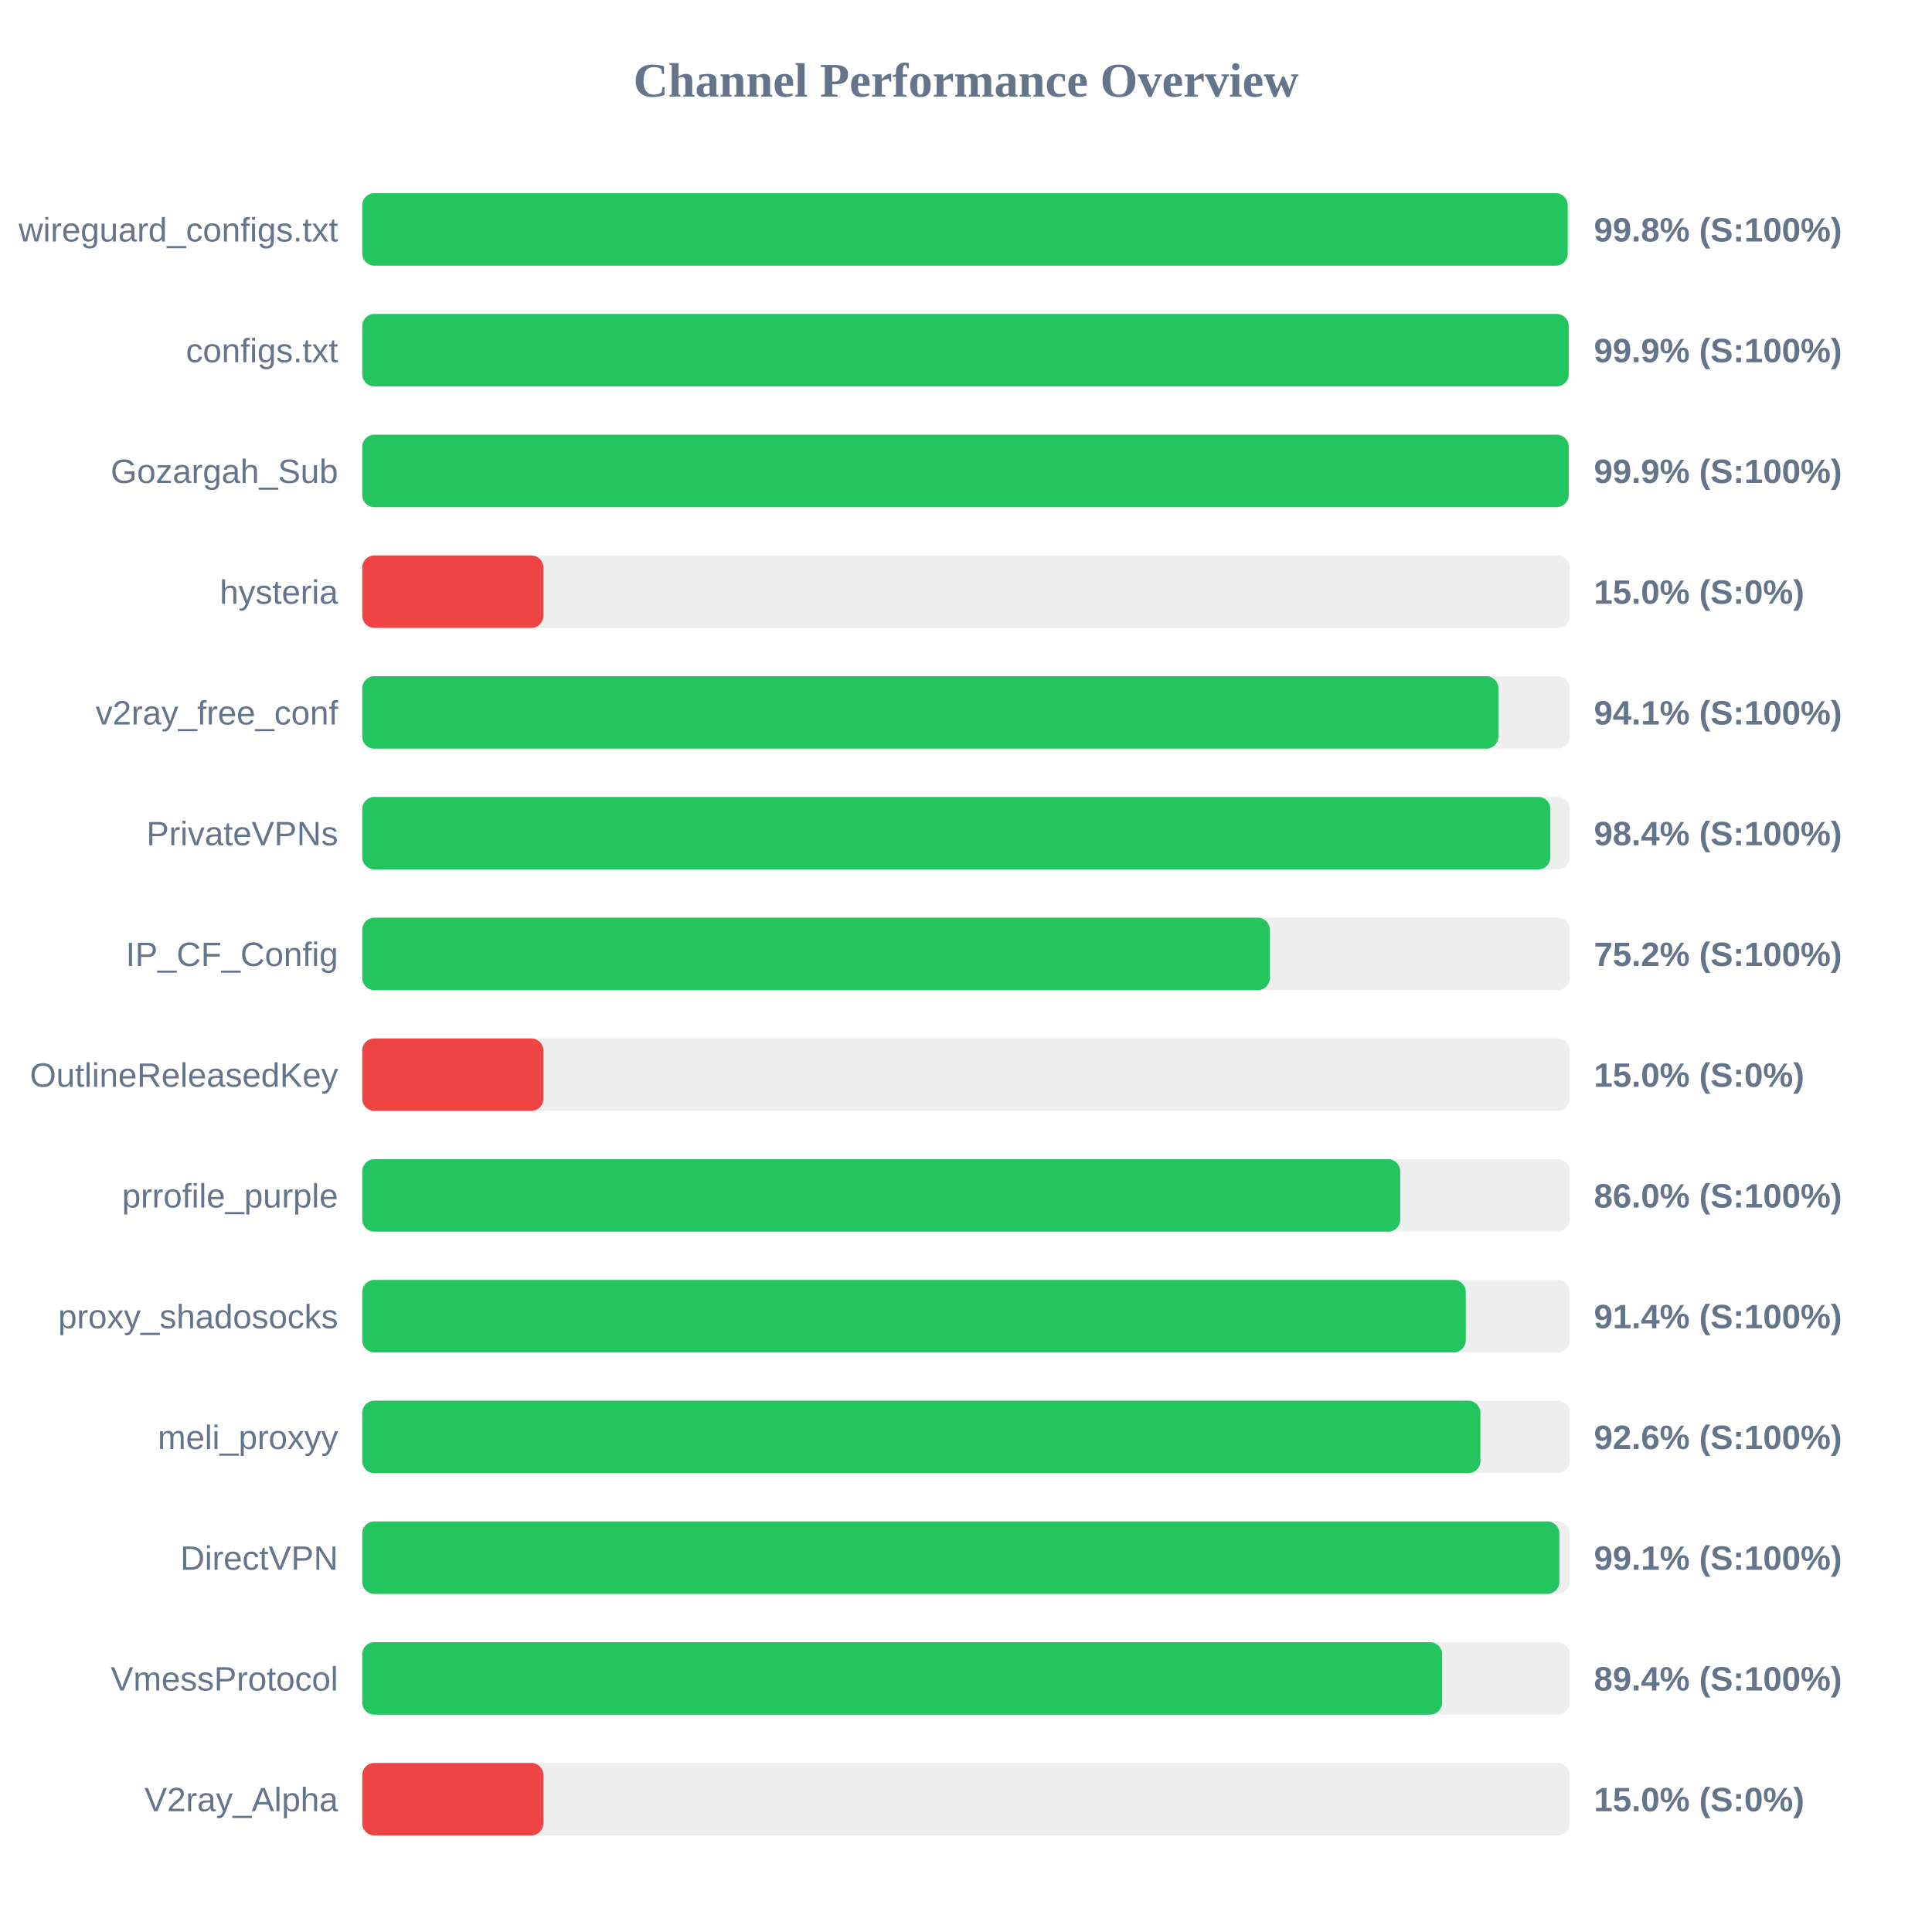
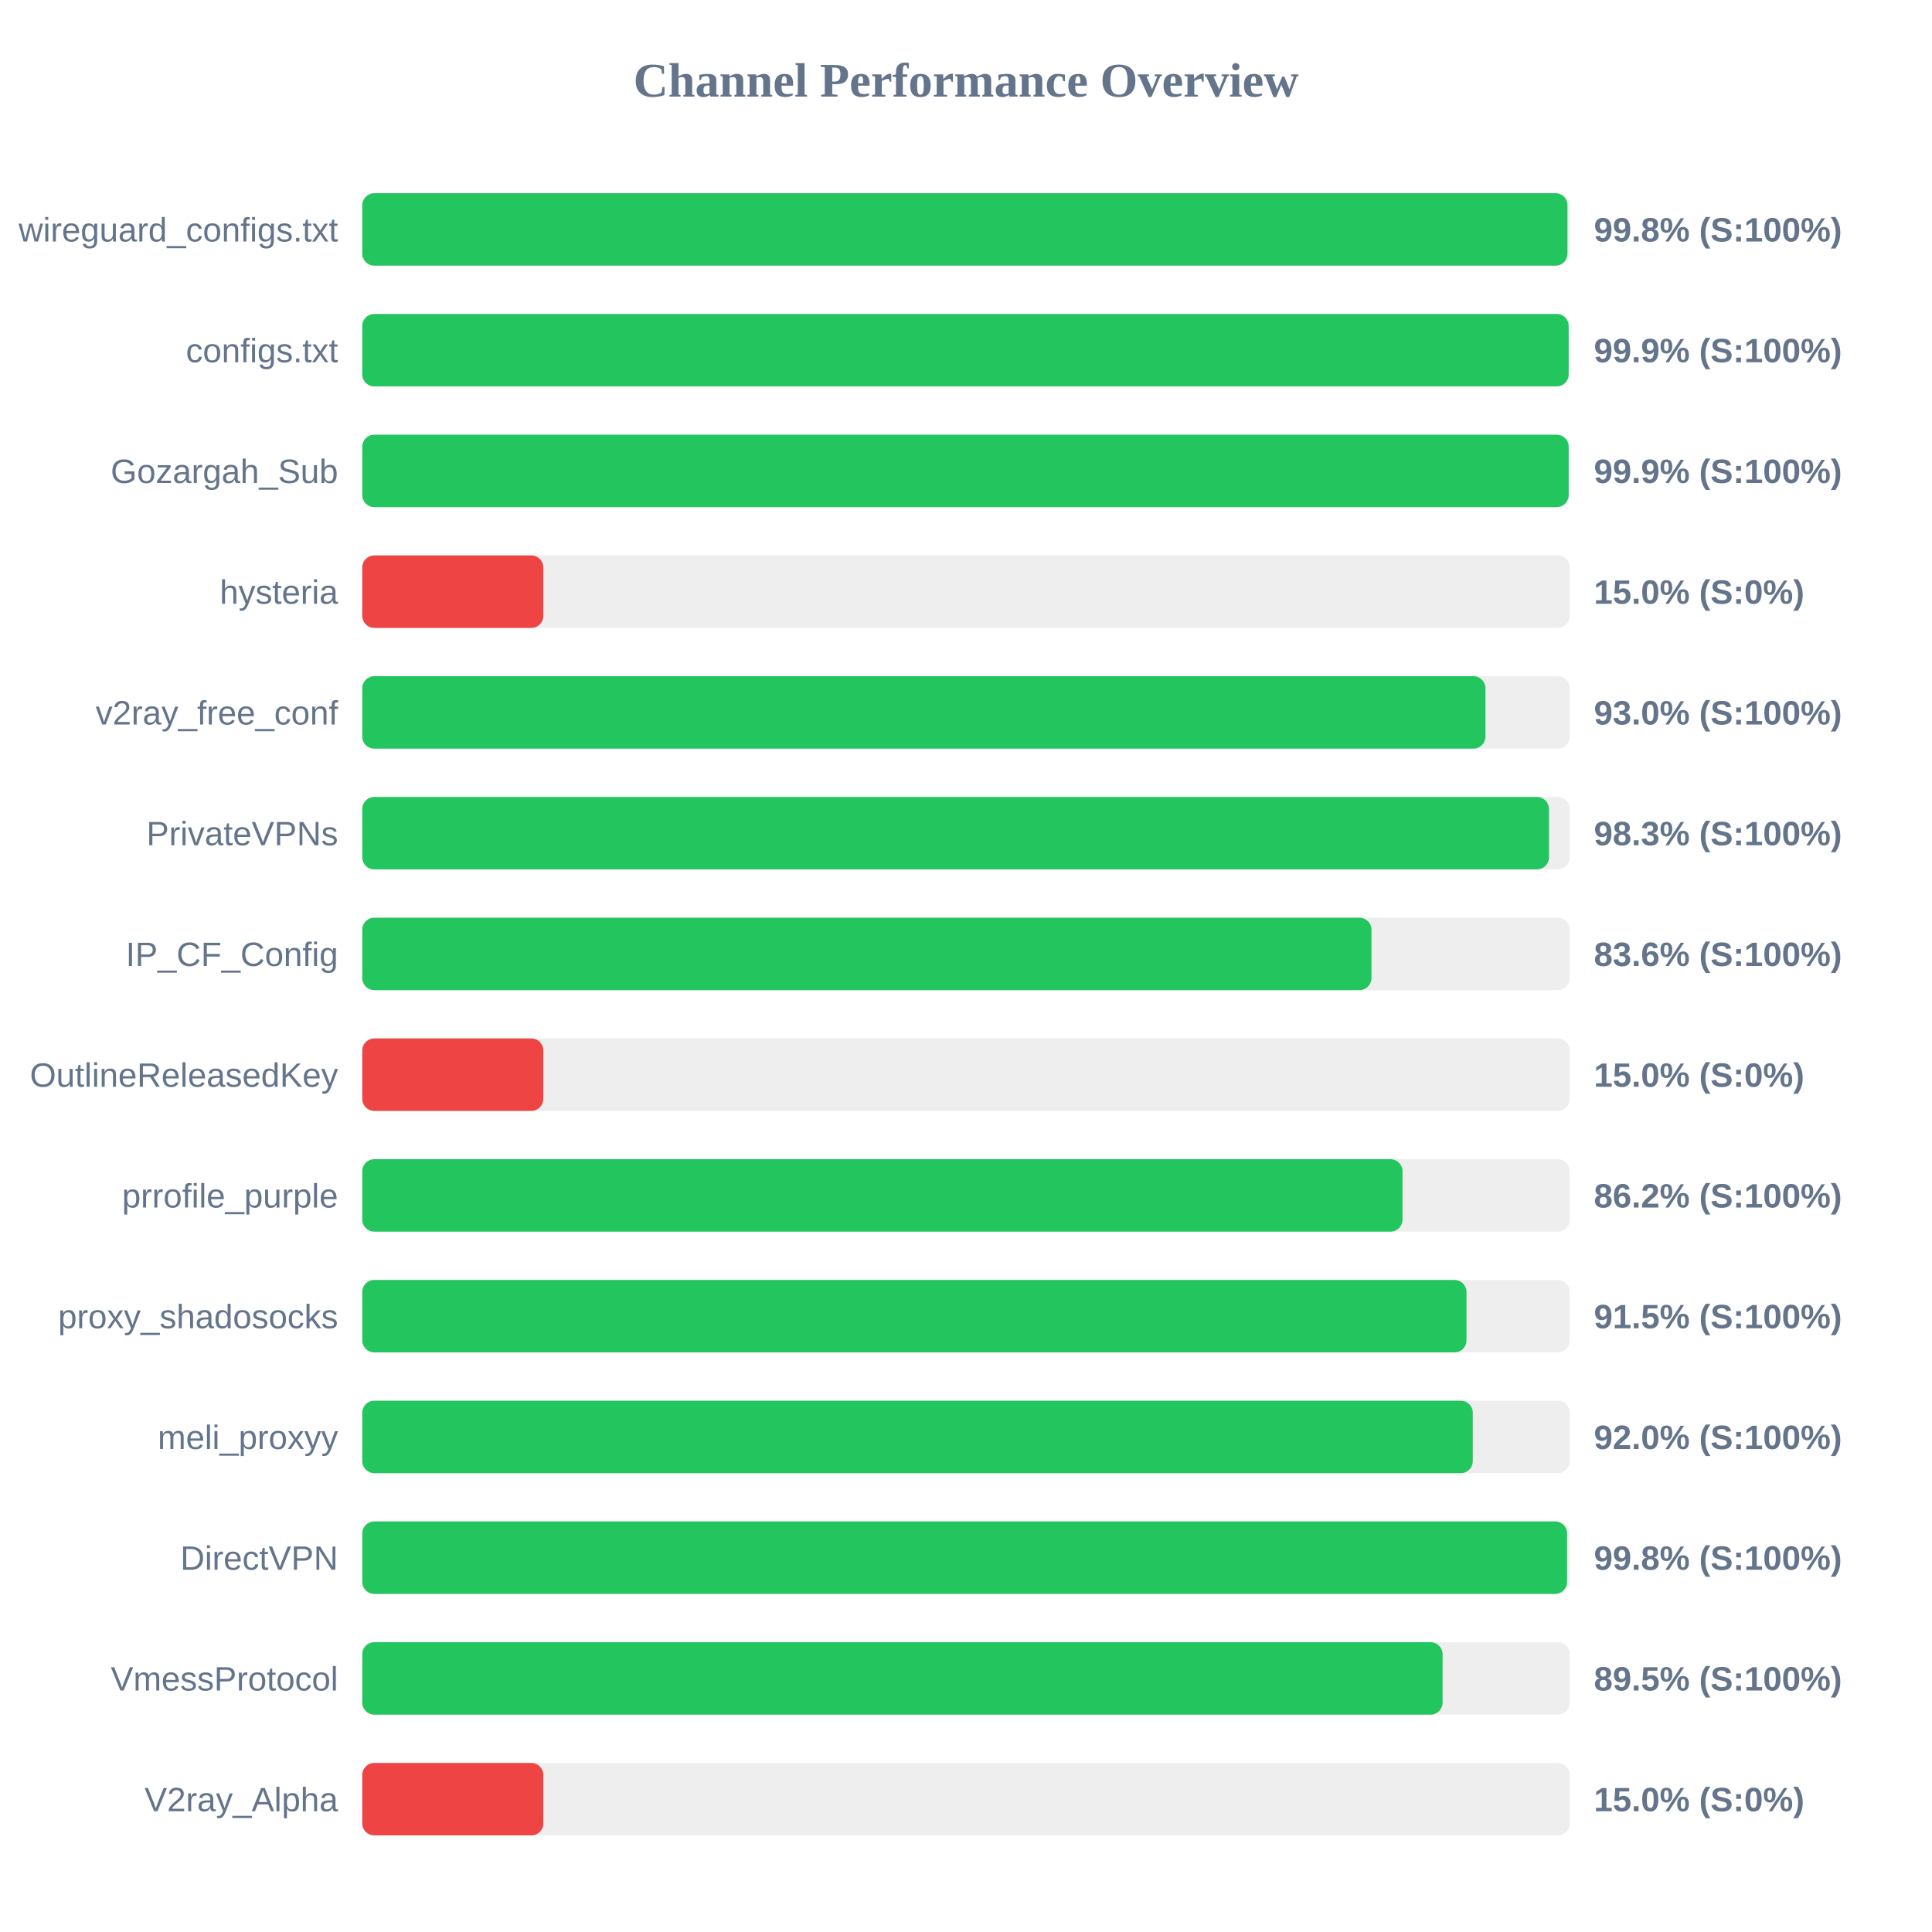
<svg xmlns="http://www.w3.org/2000/svg" width="800" height="800" version="1.1">
  <style>
        .row { font: 14px Arial; fill: #64748b; }
        .score { font: bold 14px Arial; fill: #64748b; }
    </style>
  <text x="400" y="40" text-anchor="middle" font-size="20px" font-weight="bold" fill="#64748b">Channel Performance Overview</text>
  <rect x="150" y="80" width="500" height="30" fill="#eee" rx="5" />
-   <rect x="150" y="80" width="499.15" height="30" fill="#22c55e" rx="5" />
+   <rect x="150" y="80" width="499.05" height="30" fill="#22c55e" rx="5" />
  <text x="140" y="100" text-anchor="end" class="row">wireguard_configs.txt</text>
  <text x="660" y="100" text-anchor="start" class="score">99.8% (S:100%)</text>
  <rect x="150" y="130" width="500" height="30" fill="#eee" rx="5" />
  <rect x="150" y="130" width="499.55" height="30" fill="#22c55e" rx="5" />
  <text x="140" y="150" text-anchor="end" class="row">configs.txt</text>
  <text x="660" y="150" text-anchor="start" class="score">99.9% (S:100%)</text>
  <rect x="150" y="180" width="500" height="30" fill="#eee" rx="5" />
  <rect x="150" y="180" width="499.55" height="30" fill="#22c55e" rx="5" />
  <text x="140" y="200" text-anchor="end" class="row">Gozargah_Sub</text>
  <text x="660" y="200" text-anchor="start" class="score">99.9% (S:100%)</text>
  <rect x="150" y="230" width="500" height="30" fill="#eee" rx="5" />
  <rect x="150" y="230" width="75.0" height="30" fill="#ef4444" rx="5" />
  <text x="140" y="250" text-anchor="end" class="row">hysteria</text>
  <text x="660" y="250" text-anchor="start" class="score">15.0% (S:0%)</text>
  <rect x="150" y="280" width="500" height="30" fill="#eee" rx="5" />
-   <rect x="150" y="280" width="470.45" height="30" fill="#22c55e" rx="5" />
+   <rect x="150" y="280" width="465.1" height="30" fill="#22c55e" rx="5" />
  <text x="140" y="300" text-anchor="end" class="row">v2ray_free_conf</text>
-   <text x="660" y="300" text-anchor="start" class="score">94.1% (S:100%)</text>
+   <text x="660" y="300" text-anchor="start" class="score">93.0% (S:100%)</text>
  <rect x="150" y="330" width="500" height="30" fill="#eee" rx="5" />
-   <rect x="150" y="330" width="491.95" height="30" fill="#22c55e" rx="5" />
+   <rect x="150" y="330" width="491.4" height="30" fill="#22c55e" rx="5" />
  <text x="140" y="350" text-anchor="end" class="row">PrivateVPNs</text>
-   <text x="660" y="350" text-anchor="start" class="score">98.4% (S:100%)</text>
+   <text x="660" y="350" text-anchor="start" class="score">98.3% (S:100%)</text>
  <rect x="150" y="380" width="500" height="30" fill="#eee" rx="5" />
-   <rect x="150" y="380" width="375.8" height="30" fill="#22c55e" rx="5" />
+   <rect x="150" y="380" width="417.9" height="30" fill="#22c55e" rx="5" />
  <text x="140" y="400" text-anchor="end" class="row">IP_CF_Config</text>
-   <text x="660" y="400" text-anchor="start" class="score">75.2% (S:100%)</text>
+   <text x="660" y="400" text-anchor="start" class="score">83.6% (S:100%)</text>
  <rect x="150" y="430" width="500" height="30" fill="#eee" rx="5" />
  <rect x="150" y="430" width="75.0" height="30" fill="#ef4444" rx="5" />
  <text x="140" y="450" text-anchor="end" class="row">OutlineReleasedKey</text>
  <text x="660" y="450" text-anchor="start" class="score">15.0% (S:0%)</text>
  <rect x="150" y="480" width="500" height="30" fill="#eee" rx="5" />
-   <rect x="150" y="480" width="429.8" height="30" fill="#22c55e" rx="5" />
+   <rect x="150" y="480" width="430.75" height="30" fill="#22c55e" rx="5" />
  <text x="140" y="500" text-anchor="end" class="row">prrofile_purple</text>
-   <text x="660" y="500" text-anchor="start" class="score">86.0% (S:100%)</text>
+   <text x="660" y="500" text-anchor="start" class="score">86.2% (S:100%)</text>
  <rect x="150" y="530" width="500" height="30" fill="#eee" rx="5" />
-   <rect x="150" y="530" width="456.95" height="30" fill="#22c55e" rx="5" />
+   <rect x="150" y="530" width="457.25" height="30" fill="#22c55e" rx="5" />
  <text x="140" y="550" text-anchor="end" class="row">proxy_shadosocks</text>
-   <text x="660" y="550" text-anchor="start" class="score">91.4% (S:100%)</text>
+   <text x="660" y="550" text-anchor="start" class="score">91.5% (S:100%)</text>
  <rect x="150" y="580" width="500" height="30" fill="#eee" rx="5" />
-   <rect x="150" y="580" width="463.0" height="30" fill="#22c55e" rx="5" />
+   <rect x="150" y="580" width="459.85" height="30" fill="#22c55e" rx="5" />
  <text x="140" y="600" text-anchor="end" class="row">meli_proxyy</text>
-   <text x="660" y="600" text-anchor="start" class="score">92.6% (S:100%)</text>
+   <text x="660" y="600" text-anchor="start" class="score">92.0% (S:100%)</text>
  <rect x="150" y="630" width="500" height="30" fill="#eee" rx="5" />
-   <rect x="150" y="630" width="495.7" height="30" fill="#22c55e" rx="5" />
+   <rect x="150" y="630" width="498.9" height="30" fill="#22c55e" rx="5" />
  <text x="140" y="650" text-anchor="end" class="row">DirectVPN</text>
-   <text x="660" y="650" text-anchor="start" class="score">99.1% (S:100%)</text>
+   <text x="660" y="650" text-anchor="start" class="score">99.8% (S:100%)</text>
  <rect x="150" y="680" width="500" height="30" fill="#eee" rx="5" />
-   <rect x="150" y="680" width="447.15" height="30" fill="#22c55e" rx="5" />
+   <rect x="150" y="680" width="447.35" height="30" fill="#22c55e" rx="5" />
  <text x="140" y="700" text-anchor="end" class="row">VmessProtocol</text>
-   <text x="660" y="700" text-anchor="start" class="score">89.4% (S:100%)</text>
+   <text x="660" y="700" text-anchor="start" class="score">89.5% (S:100%)</text>
  <rect x="150" y="730" width="500" height="30" fill="#eee" rx="5" />
  <rect x="150" y="730" width="75.0" height="30" fill="#ef4444" rx="5" />
  <text x="140" y="750" text-anchor="end" class="row">V2ray_Alpha</text>
  <text x="660" y="750" text-anchor="start" class="score">15.0% (S:0%)</text>
</svg>
